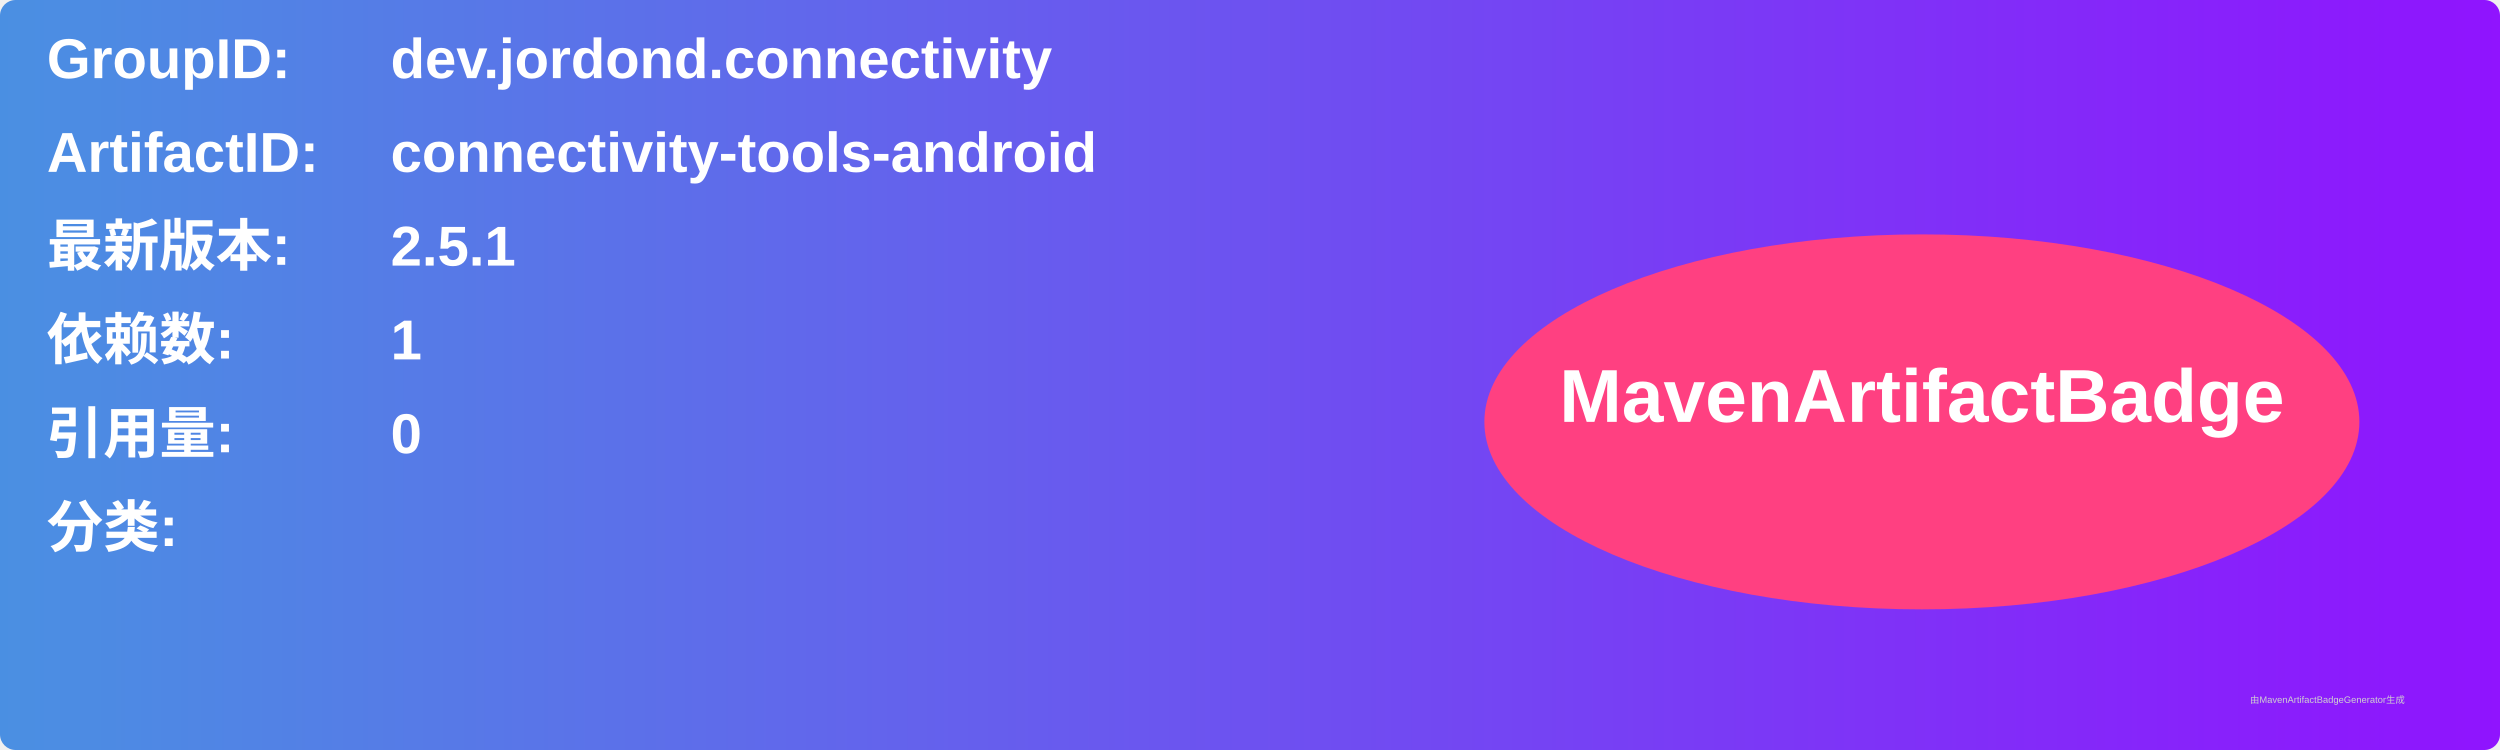
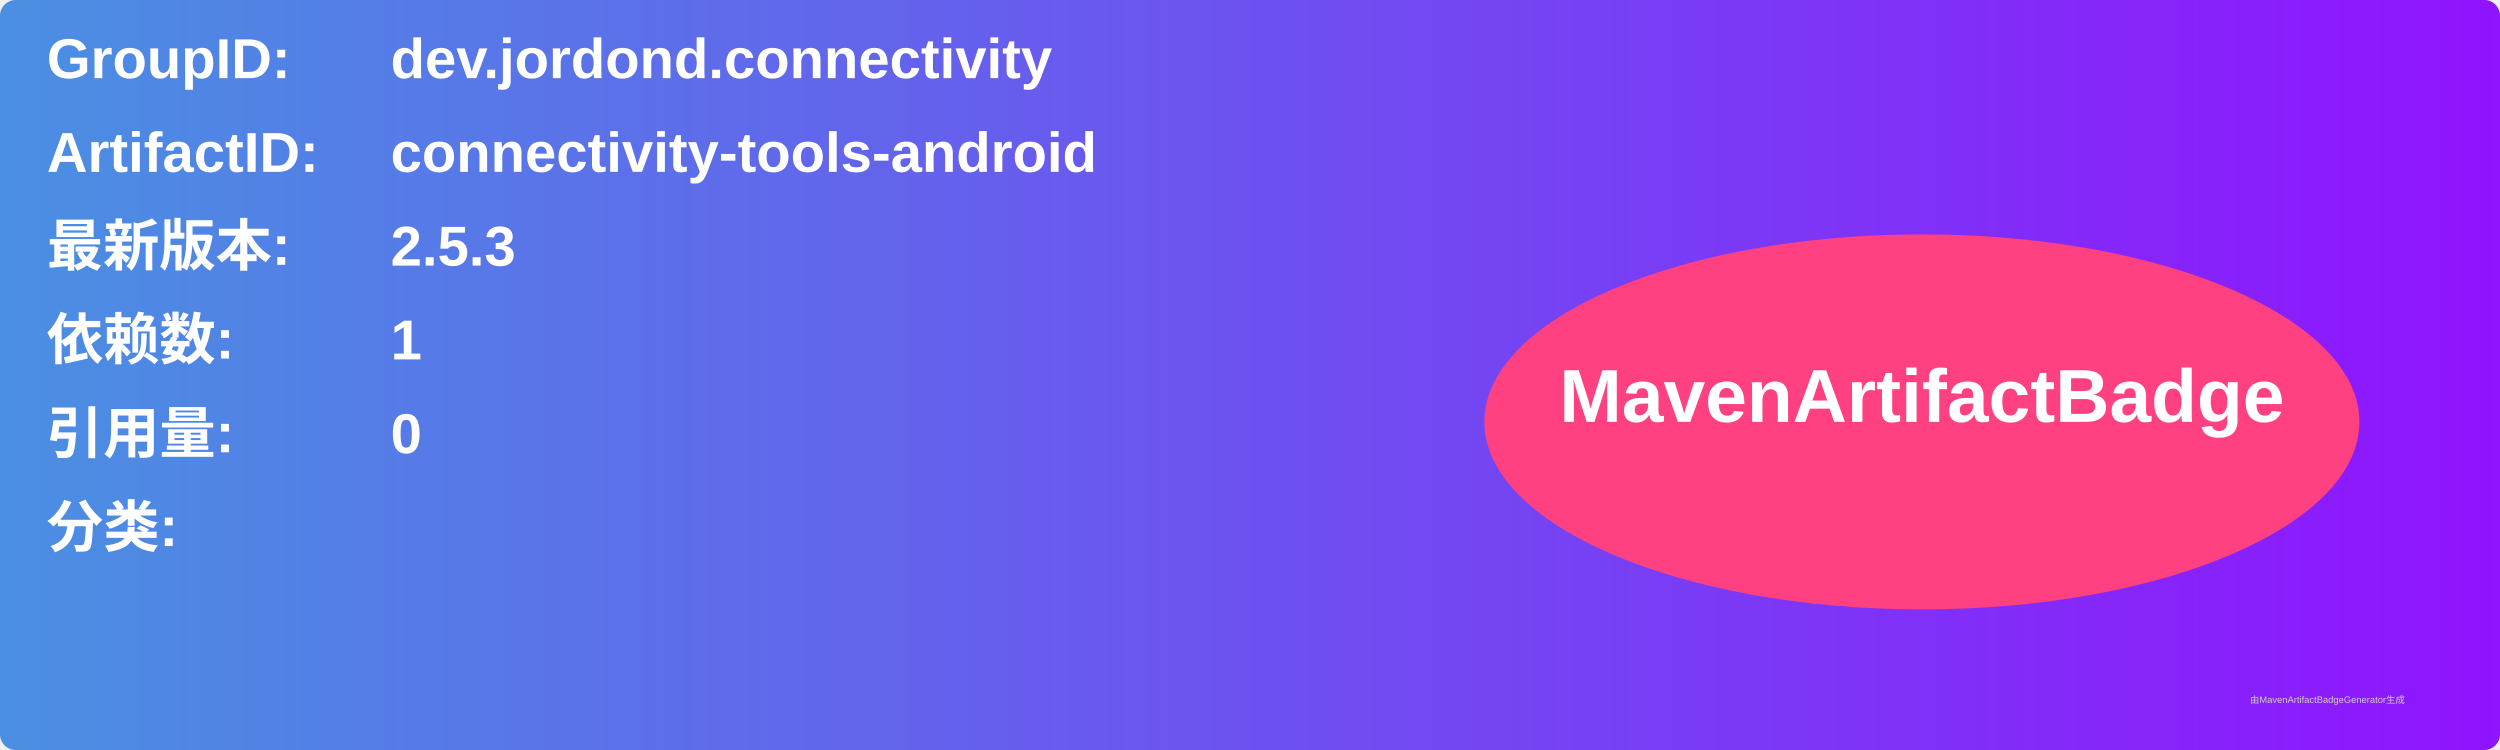
<svg xmlns="http://www.w3.org/2000/svg" width="800" height="240" viewBox="0 0 800 240">
  <linearGradient id="grad" x1="0%" y1="0%" x2="100%" y2="0%">
    <stop offset="0%" stop-color="#4a90e2" />
    <stop offset="100%" stop-color="#9013fe" />
  </linearGradient>
  <rect width="100%" height="100%" rx="5" ry="5" fill="url(#grad)" />
  <g transform="translate(15, 15)">
    <text x="0" y="10" font-family="Arial" font-size="18" fill="white" font-weight="bold" width="260">GroupID:</text>
    <text x="110" y="10" font-family="Arial" font-size="18" fill="white" font-weight="bold" width="460">dev.jordond.connectivity</text>
    <text x="0" y="40" font-family="Arial" font-size="18" fill="white" font-weight="bold" width="260">ArtifactID:</text>
    <text x="110" y="40" font-family="Arial" font-size="18" fill="white" font-weight="bold" width="460">connectivity-tools-android</text>
    <text x="0" y="70" font-family="Arial" font-size="18" fill="white" font-weight="bold">最新版本:</text>
    <text x="110" y="70" font-family="Arial" font-size="18" fill="white" font-weight="bold">
-       <tspan font-weight="bold">2.5.1</tspan>
+       <tspan font-weight="bold">2.5.3</tspan>
    </text>
    <text x="0" y="100" font-family="Arial" font-size="18" fill="white" font-weight="bold">依赖数: </text>
    <text x="110" y="100" font-family="Arial" font-size="18" fill="white">
      <tspan font-weight="bold">1</tspan>
    </text>
    <text x="0" y="130" font-family="Arial" font-size="18" fill="white" font-weight="bold">引用量: </text>
    <text x="110" y="130" font-family="Arial" font-size="18" fill="white">
      <tspan font-weight="bold">0</tspan>
    </text>
    <text x="0" y="160" font-family="Arial" font-size="18" fill="white" font-weight="bold">分类:</text>
    <text x="10" y="190" font-family="Arial" font-size="10" fill="white">
      <tspan font-weight="bold" />
    </text>
    <ellipse cx="600" cy="120" rx="140" ry="60" fill="#ff4081" />
    <text x="600" y="120" text-anchor="middle" font-family="Arial" font-size="24" fill="white" font-weight="bold">MavenArtifactBadge</text>
  </g>
  <text x="720" y="225" font-family="Arial" font-size="3" fill="#d0d0d0">由MavenArtifactBadgeGenerator生成</text>
</svg>
